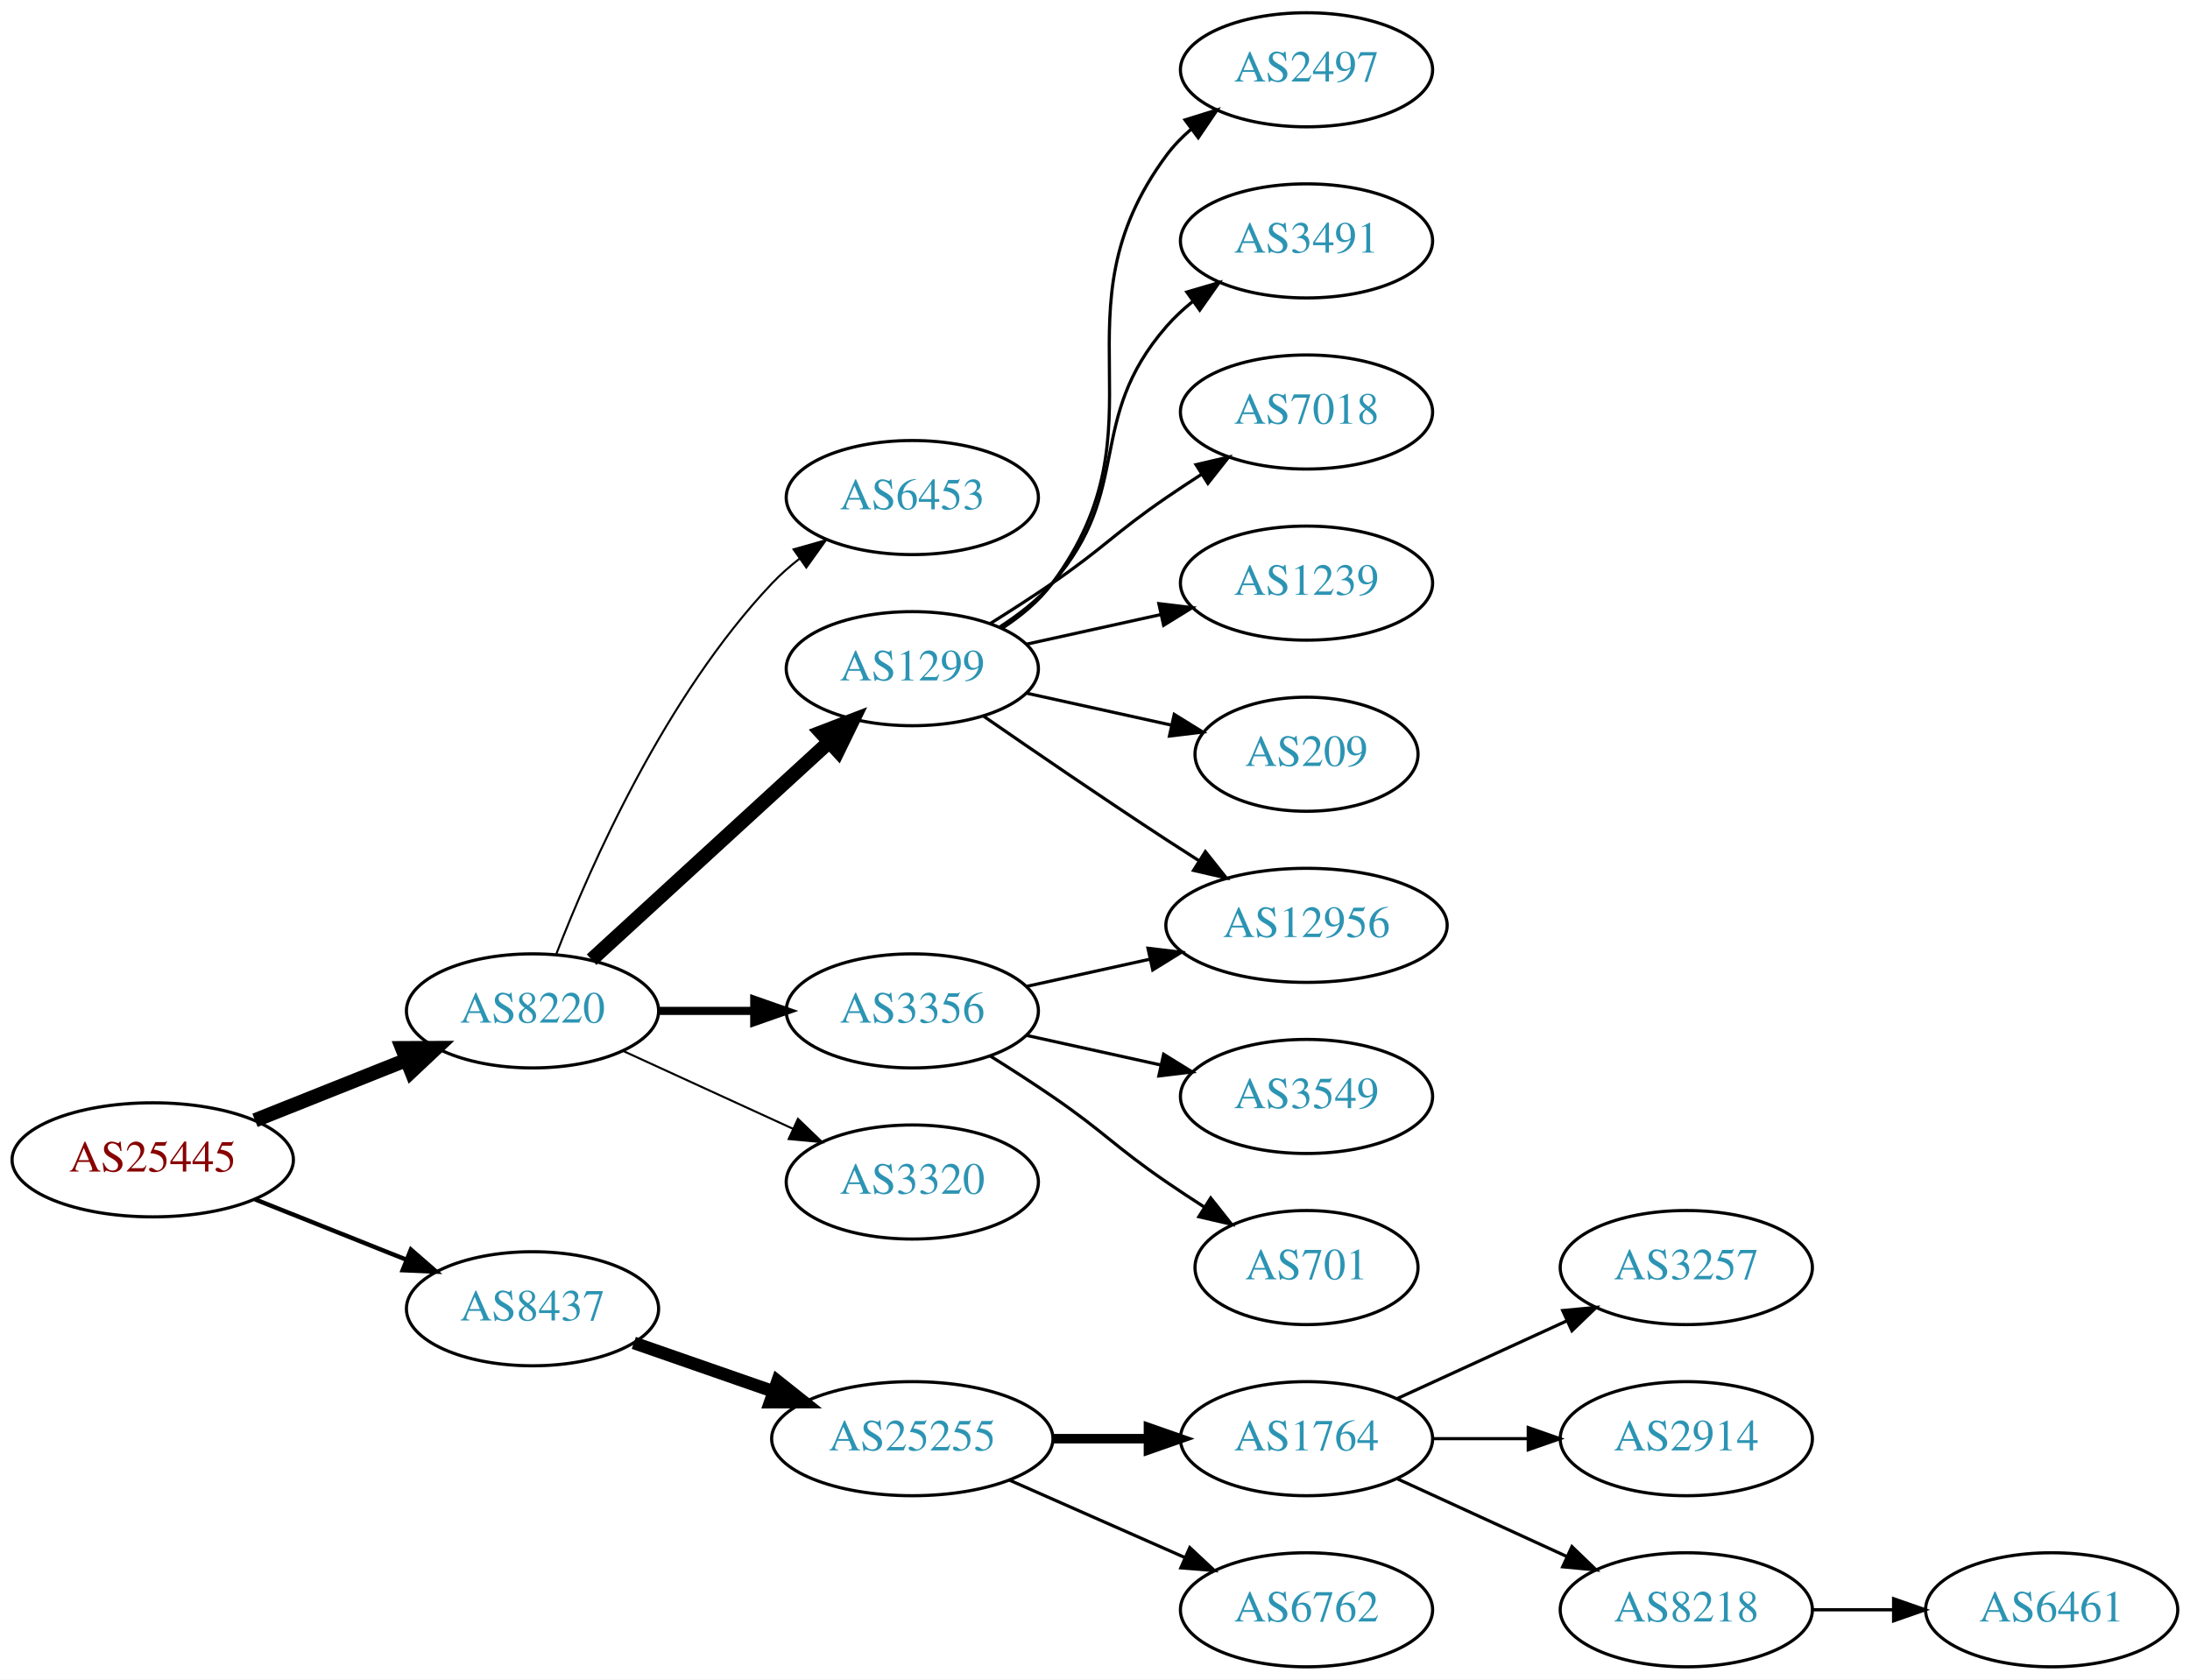
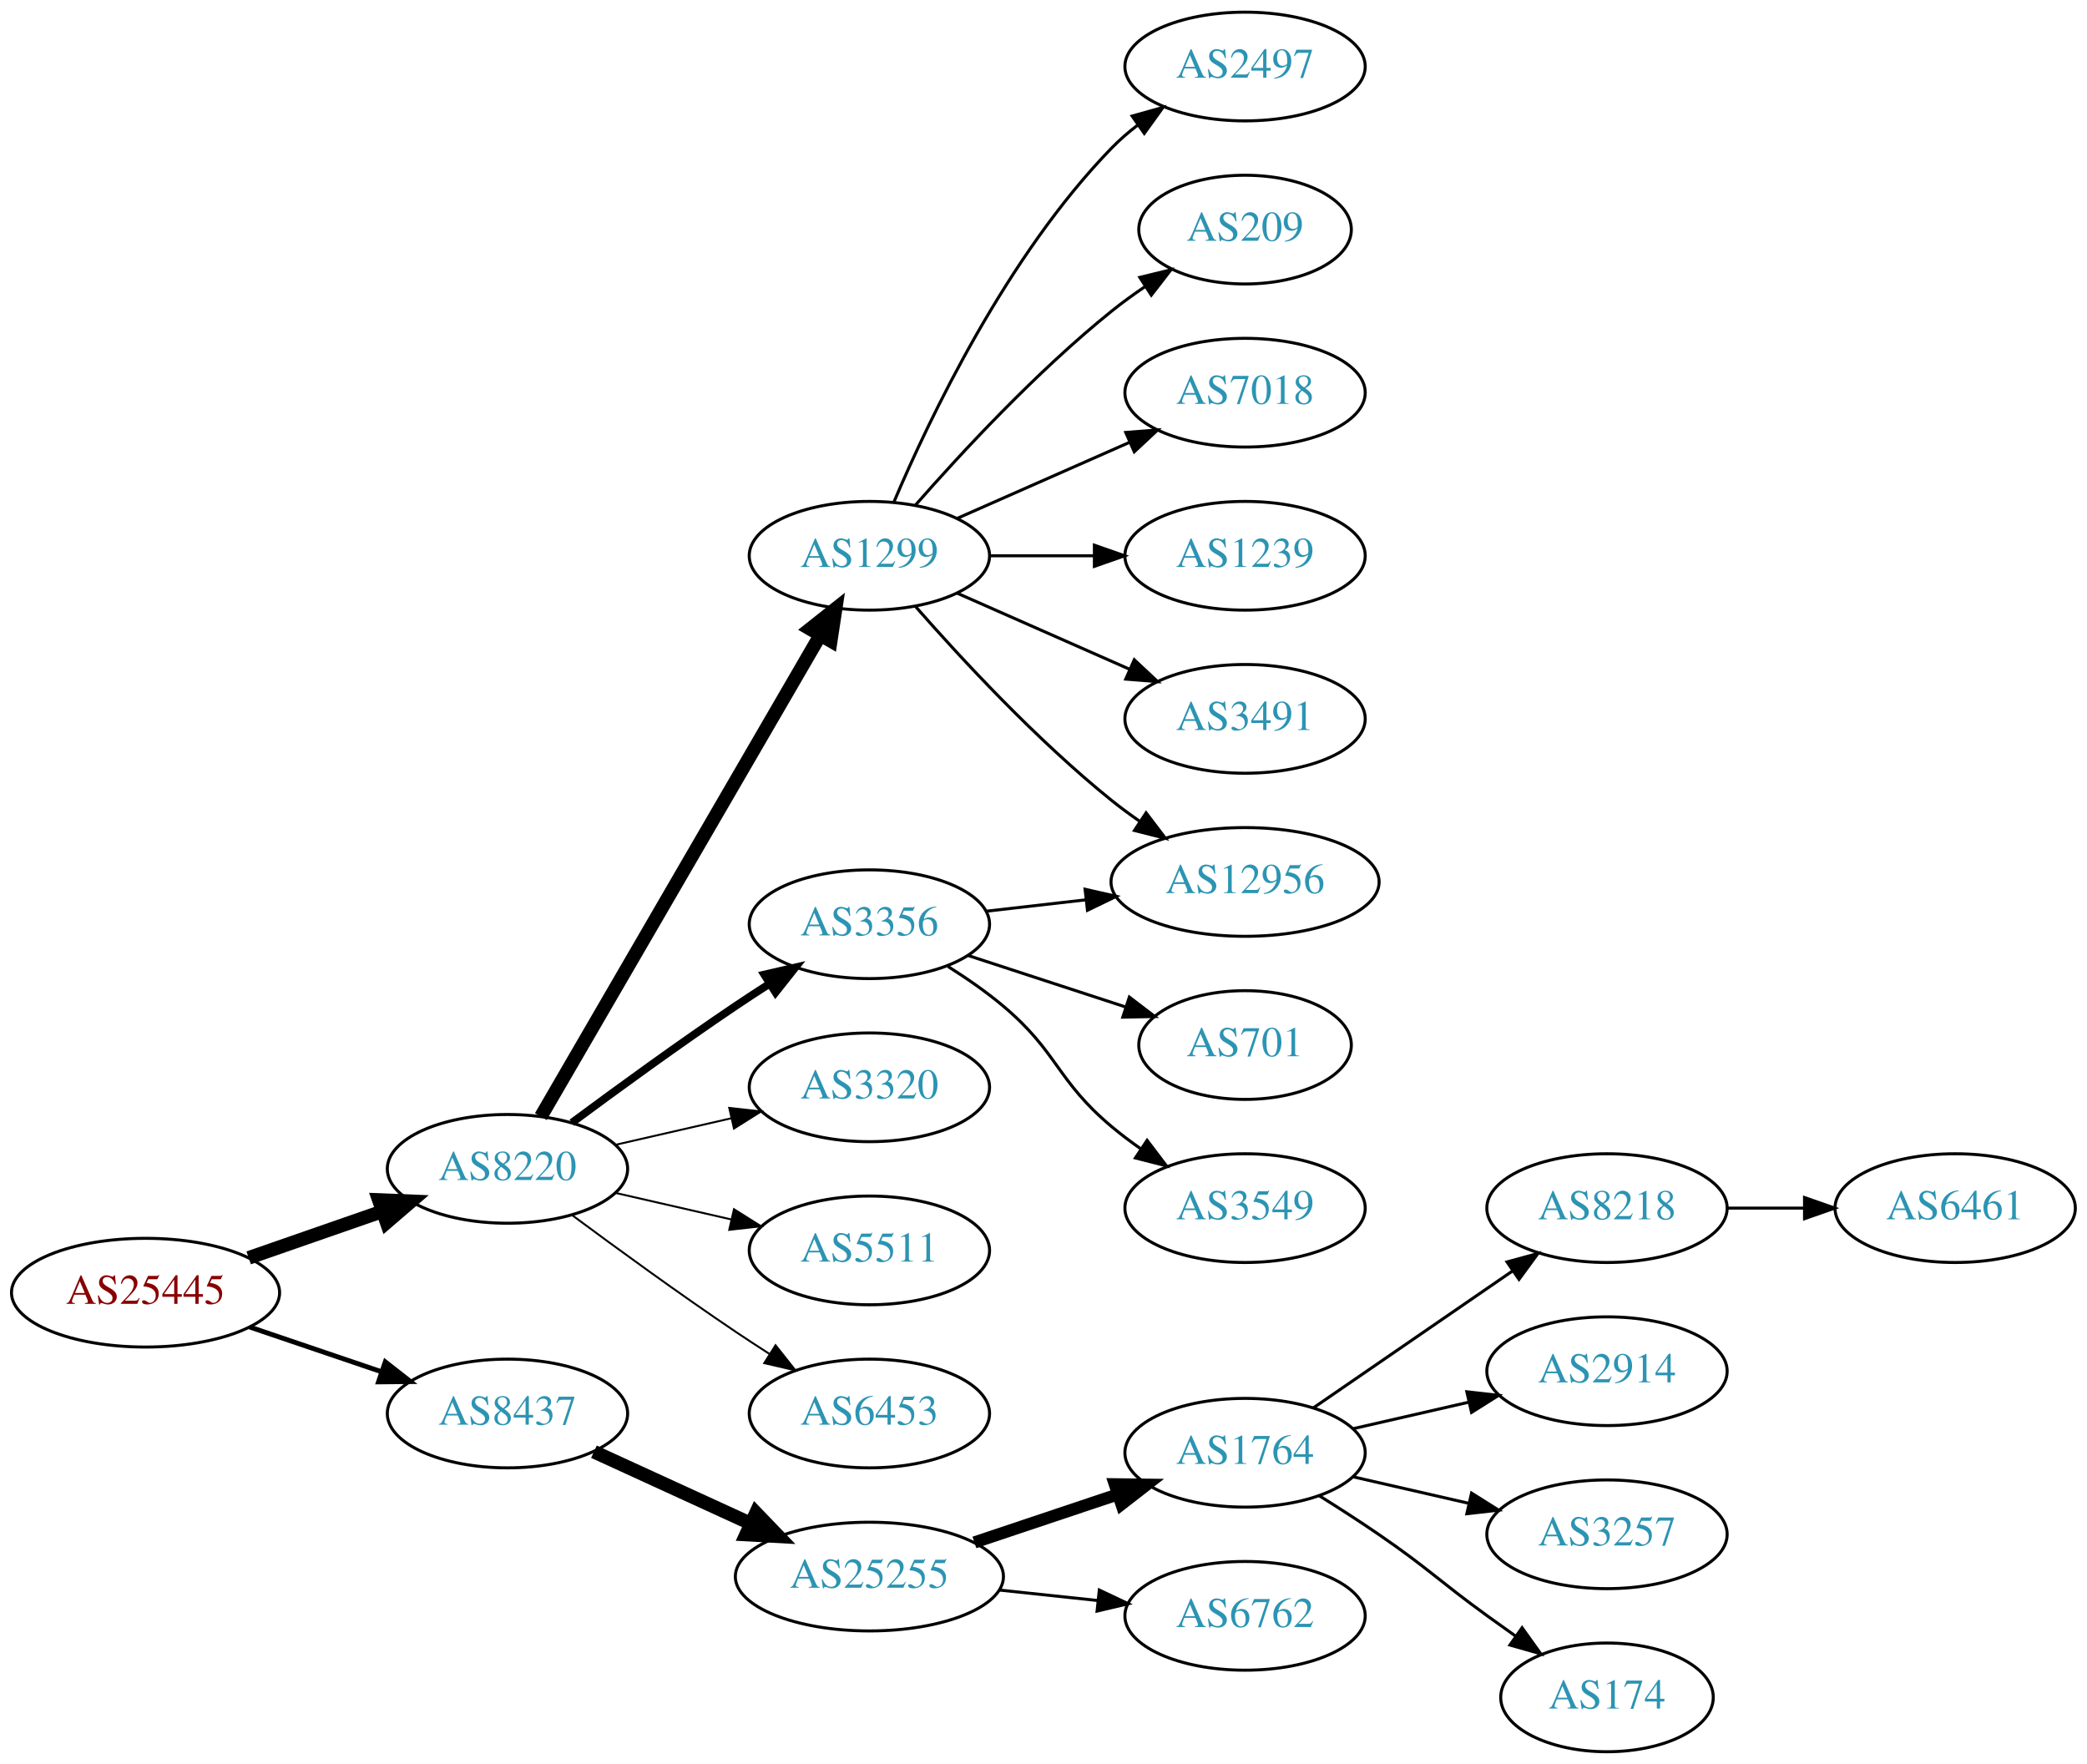
- <svg xmlns="http://www.w3.org/2000/svg" xmlns:xlink="http://www.w3.org/1999/xlink" width="691pt" height="530pt" viewBox="0.00 0.00 691.06 530.00">
-   <g id="graph0" class="graph" transform="scale(1 1) rotate(0) translate(4 526)">
-     <polygon fill="white" stroke="none" points="-4,4 -4,-526 687.055,-526 687.055,4 -4,4" />
+ <svg xmlns="http://www.w3.org/2000/svg" xmlns:xlink="http://www.w3.org/1999/xlink" width="691pt" height="584pt" viewBox="0.00 0.00 691.06 584.00">
+   <g id="graph0" class="graph" transform="scale(1 1) rotate(0) translate(4 580)">
+     <polygon fill="white" stroke="none" points="-4,4 -4,-580 687.055,-580 687.055,4 -4,4" />
    <g id="node1" class="node">
      <g id="a_node1">
        <a xlink:href="/asn/25445" xlink:title="AS25445 ~ Lamezanstrasse 4 - 8 [AT]">
-           <ellipse fill="#ffffff" stroke="black" cx="44.196" cy="-160" rx="44.393" ry="18" />
-           <text text-anchor="middle" x="44.196" y="-156.3" font-family="Times,serif" font-size="14.00" fill="#880000">AS25445</text>
+           <ellipse fill="#ffffff" stroke="black" cx="44.196" cy="-152" rx="44.393" ry="18" />
+           <text text-anchor="middle" x="44.196" y="-148.3" font-family="Times,serif" font-size="14.00" fill="#880000">AS25445</text>
        </a>
      </g>
    </g>
    <g id="node2" class="node">
      <g id="a_node2">
        <a xlink:href="/asn/8220" xlink:title="AS8220 ~ COLT [GB]">
-           <ellipse fill="#ffffff" stroke="black" cx="164.039" cy="-207" rx="39.794" ry="18" />
-           <text text-anchor="middle" x="164.039" y="-203.3" font-family="Times,serif" font-size="14.00" fill="#2c94b3">AS8220</text>
+           <ellipse fill="#ffffff" stroke="black" cx="164.039" cy="-193" rx="39.794" ry="18" />
+           <text text-anchor="middle" x="164.039" y="-189.3" font-family="Times,serif" font-size="14.00" fill="#2c94b3">AS8220</text>
        </a>
      </g>
    </g>
    <g id="edge1" class="edge">
-       <path fill="none" stroke="black" stroke-width="4.5" d="M76.466,-172.472C91.148,-178.327 108.791,-185.364 124.309,-191.553" />
-       <polygon fill="black" stroke="black" stroke-width="4.5" points="122.904,-195.232 133.651,-195.279 125.821,-187.917 122.904,-195.232" />
+       <path fill="none" stroke="black" stroke-width="4.5" d="M78.335,-163.53C92.053,-168.302 108.092,-173.883 122.502,-178.896" />
+       <polygon fill="black" stroke="black" stroke-width="4.5" points="121.43,-182.692 132.168,-182.26 124.018,-175.255 121.43,-182.692" />
    </g>
    <g id="node3" class="node">
      <g id="a_node3">
        <a xlink:href="/asn/8437" xlink:title="AS8437 ~ Hutchison Drei Austria GmbH [AT]">
-           <ellipse fill="#ffffff" stroke="black" cx="164.039" cy="-113" rx="39.794" ry="18" />
-           <text text-anchor="middle" x="164.039" y="-109.3" font-family="Times,serif" font-size="14.00" fill="#2c94b3">AS8437</text>
+           <ellipse fill="#ffffff" stroke="black" cx="164.039" cy="-112" rx="39.794" ry="18" />
+           <text text-anchor="middle" x="164.039" y="-108.3" font-family="Times,serif" font-size="14.00" fill="#2c94b3">AS8437</text>
        </a>
      </g>
    </g>
    <g id="edge2" class="edge">
-       <path fill="none" stroke="black" stroke-width="1.385" d="M76.466,-147.528C91.148,-141.673 108.791,-134.636 124.309,-128.447" />
-       <polygon fill="black" stroke="black" stroke-width="1.385" points="125.659,-131.677 133.651,-124.721 123.066,-125.175 125.659,-131.677" />
+       <path fill="none" stroke="black" stroke-width="1.607" d="M78.65,-140.645C92.251,-136.028 108.093,-130.651 122.354,-125.81" />
+       <polygon fill="black" stroke="black" stroke-width="1.607" points="123.583,-129.089 131.928,-122.56 121.333,-122.46 123.583,-129.089" />
    </g>
    <g id="node4" class="node">
      <g id="a_node4">
-         <a xlink:href="/asn/6453" xlink:title="AS6453 ~ TATA COMMUNICATIONS (AMERICA) INC [US]">
-           <ellipse fill="#ffffff" stroke="black" cx="283.881" cy="-369" rx="39.794" ry="18" />
-           <text text-anchor="middle" x="283.881" y="-365.3" font-family="Times,serif" font-size="14.00" fill="#2c94b3">AS6453</text>
+         <a xlink:href="/asn/1299" xlink:title="AS1299 ~ Telia Carrier [EU]">
+           <ellipse fill="#ffffff" stroke="black" cx="283.881" cy="-396" rx="39.794" ry="18" />
+           <text text-anchor="middle" x="283.881" y="-392.3" font-family="Times,serif" font-size="14.00" fill="#2c94b3">AS1299</text>
        </a>
      </g>
    </g>
    <g id="edge3" class="edge">
-       <path fill="none" stroke="black" stroke-width="0.643" d="M171.562,-224.994C182.312,-252.728 205.969,-306.429 239.685,-342 242.271,-344.728 245.188,-347.294 248.257,-349.677" />
-       <polygon fill="black" stroke="black" stroke-width="0.643" points="246.411,-352.658 256.605,-355.543 250.435,-346.93 246.411,-352.658" />
+       <path fill="none" stroke="black" stroke-width="4.5" d="M175.086,-210.308C195.732,-245.874 243.044,-327.375 267.546,-369.583" />
+       <polygon fill="black" stroke="black" stroke-width="4.5" points="264.266,-371.776 272.692,-378.448 271.077,-367.823 264.266,-371.776" />
    </g>
    <g id="node5" class="node">
      <g id="a_node5">
-         <a xlink:href="/asn/1299" xlink:title="AS1299 ~ Telia Carrier [EU]">
-           <ellipse fill="#ffffff" stroke="black" cx="283.881" cy="-315" rx="39.794" ry="18" />
-           <text text-anchor="middle" x="283.881" y="-311.3" font-family="Times,serif" font-size="14.00" fill="#2c94b3">AS1299</text>
+         <a xlink:href="/asn/3356" xlink:title="AS3356 ~ Level 3 Parent, LLC [US]">
+           <ellipse fill="#ffffff" stroke="black" cx="283.881" cy="-274" rx="39.794" ry="18" />
+           <text text-anchor="middle" x="283.881" y="-270.3" font-family="Times,serif" font-size="14.00" fill="#2c94b3">AS3356</text>
        </a>
      </g>
    </g>
    <g id="edge4" class="edge">
-       <path fill="none" stroke="black" stroke-width="4.5" d="M182.681,-223.169C202.554,-241.382 235.016,-271.133 257.585,-291.817" />
-       <polygon fill="black" stroke="black" stroke-width="4.5" points="255.086,-294.867 265.118,-298.721 260.406,-289.061 255.086,-294.867" />
+       <path fill="none" stroke="black" stroke-width="2.571" d="M185.369,-208.277C200.231,-219.304 220.976,-234.407 239.685,-247 243.234,-249.389 246.984,-251.839 250.733,-254.242" />
+       <polygon fill="black" stroke="black" stroke-width="2.571" points="249.059,-257.325 259.381,-259.712 252.801,-251.409 249.059,-257.325" />
    </g>
    <g id="node6" class="node">
      <g id="a_node6">
-         <a xlink:href="/asn/3356" xlink:title="AS3356 ~ Level 3 Parent, LLC [US]">
-           <ellipse fill="#ffffff" stroke="black" cx="283.881" cy="-207" rx="39.794" ry="18" />
-           <text text-anchor="middle" x="283.881" y="-203.3" font-family="Times,serif" font-size="14.00" fill="#2c94b3">AS3356</text>
+         <a xlink:href="/asn/3320" xlink:title="AS3320 ~ DTAG [DE]">
+           <ellipse fill="#ffffff" stroke="black" cx="283.881" cy="-220" rx="39.794" ry="18" />
+           <text text-anchor="middle" x="283.881" y="-216.3" font-family="Times,serif" font-size="14.00" fill="#2c94b3">AS3320</text>
        </a>
      </g>
    </g>
    <g id="edge5" class="edge">
-       <path fill="none" stroke="black" stroke-width="2.571" d="M203.951,-207C213.505,-207 223.854,-207 233.817,-207" />
-       <polygon fill="black" stroke="black" stroke-width="2.571" points="234.009,-210.5 244.009,-207 234.009,-203.5 234.009,-210.5" />
+       <path fill="none" stroke="black" stroke-width="0.643" d="M199.758,-200.955C211.758,-203.704 225.379,-206.825 238.071,-209.733" />
+       <polygon fill="black" stroke="black" stroke-width="0.643" points="237.474,-213.187 248.003,-212.009 239.037,-206.364 237.474,-213.187" />
    </g>
    <g id="node7" class="node">
      <g id="a_node7">
-         <a xlink:href="/asn/3320" xlink:title="AS3320 ~ DTAG [DE]">
-           <ellipse fill="#ffffff" stroke="black" cx="283.881" cy="-153" rx="39.794" ry="18" />
-           <text text-anchor="middle" x="283.881" y="-149.3" font-family="Times,serif" font-size="14.00" fill="#2c94b3">AS3320</text>
+         <a xlink:href="/asn/5511" xlink:title="AS5511 ~ Orange S.A. [FR]">
+           <ellipse fill="#ffffff" stroke="black" cx="283.881" cy="-166" rx="39.794" ry="18" />
+           <text text-anchor="middle" x="283.881" y="-162.3" font-family="Times,serif" font-size="14.00" fill="#2c94b3">AS5511</text>
        </a>
      </g>
    </g>
    <g id="edge6" class="edge">
-       <path fill="none" stroke="black" stroke-width="0.643" d="M192.667,-194.339C208.624,-187.027 228.895,-177.739 246.178,-169.819" />
-       <polygon fill="black" stroke="black" stroke-width="0.643" points="247.793,-172.929 255.425,-165.581 244.876,-166.565 247.793,-172.929" />
-     </g>
-     <g id="node16" class="node">
-       <g id="a_node16">
-         <a xlink:href="/asn/25255" xlink:title="AS25255 ~ ==&gt; TELE2 AUSTRIA &lt;== [AT]">
-           <ellipse fill="#ffffff" stroke="black" cx="283.881" cy="-72" rx="44.393" ry="18" />
-           <text text-anchor="middle" x="283.881" y="-68.3" font-family="Times,serif" font-size="14.00" fill="#2c94b3">AS25255</text>
-         </a>
-       </g>
-     </g>
-     <g id="edge16" class="edge">
-       <path fill="none" stroke="black" stroke-width="4" d="M196,-102.228C209.409,-97.563 225.332,-92.023 239.861,-86.968" />
-       <polygon fill="black" stroke="black" stroke-width="4" points="241.354,-90.154 249.649,-83.562 239.054,-83.543 241.354,-90.154" />
+       <path fill="none" stroke="black" stroke-width="0.643" d="M199.758,-185.045C211.758,-182.296 225.379,-179.175 238.071,-176.267" />
+       <polygon fill="black" stroke="black" stroke-width="0.643" points="239.037,-179.636 248.003,-173.991 237.474,-172.813 239.037,-179.636" />
    </g>
    <g id="node8" class="node">
      <g id="a_node8">
-         <a xlink:href="/asn/12956" xlink:title="AS12956 ~ TELXIUS [ES]">
-           <ellipse fill="#ffffff" stroke="black" cx="408.273" cy="-234" rx="44.393" ry="18" />
-           <text text-anchor="middle" x="408.273" y="-230.3" font-family="Times,serif" font-size="14.00" fill="#2c94b3">AS12956</text>
+         <a xlink:href="/asn/6453" xlink:title="AS6453 ~ TATA COMMUNICATIONS (AMERICA) INC [US]">
+           <ellipse fill="#ffffff" stroke="black" cx="283.881" cy="-112" rx="39.794" ry="18" />
+           <text text-anchor="middle" x="283.881" y="-108.3" font-family="Times,serif" font-size="14.00" fill="#2c94b3">AS6453</text>
        </a>
      </g>
    </g>
    <g id="edge7" class="edge">
-       <path fill="none" stroke="black" d="M306.238,-300.099C322.089,-289.123 344.292,-273.921 364.077,-261 367.398,-258.831 370.88,-256.594 374.367,-254.379" />
-       <polygon fill="black" stroke="black" points="376.356,-257.262 382.949,-248.968 372.623,-251.34 376.356,-257.262" />
+       <path fill="none" stroke="black" stroke-width="0.643" d="M185.369,-177.723C200.231,-166.696 220.976,-151.593 239.685,-139 243.234,-136.611 246.984,-134.161 250.733,-131.758" />
+       <polygon fill="black" stroke="black" stroke-width="0.643" points="252.801,-134.591 259.381,-126.288 249.059,-128.675 252.801,-134.591" />
+     </g>
+     <g id="node17" class="node">
+       <g id="a_node17">
+         <a xlink:href="/asn/25255" xlink:title="AS25255 ~ ==&gt; TELE2 AUSTRIA &lt;== [AT]">
+           <ellipse fill="#ffffff" stroke="black" cx="283.881" cy="-58" rx="44.393" ry="18" />
+           <text text-anchor="middle" x="283.881" y="-54.3" font-family="Times,serif" font-size="14.00" fill="#2c94b3">AS25255</text>
+         </a>
+       </g>
+     </g>
+     <g id="edge17" class="edge">
+       <path fill="none" stroke="black" stroke-width="4.5" d="M192.667,-99.339C208.165,-92.238 227.732,-83.272 244.678,-75.506" />
+       <polygon fill="black" stroke="black" stroke-width="4.5" points="246.33,-79.08 253.781,-71.335 243.05,-71.921 246.33,-79.08" />
    </g>
    <g id="node9" class="node">
      <g id="a_node9">
        <a xlink:href="/asn/2497" xlink:title="AS2497 ~ Internet Initiative Japan Inc. [JP]">
-           <ellipse fill="#ffffff" stroke="black" cx="408.273" cy="-504" rx="39.794" ry="18" />
-           <text text-anchor="middle" x="408.273" y="-500.3" font-family="Times,serif" font-size="14.00" fill="#2c94b3">AS2497</text>
+           <ellipse fill="#ffffff" stroke="black" cx="408.273" cy="-558" rx="39.794" ry="18" />
+           <text text-anchor="middle" x="408.273" y="-554.3" font-family="Times,serif" font-size="14.00" fill="#2c94b3">AS2497</text>
        </a>
      </g>
    </g>
    <g id="edge8" class="edge">
-       <path fill="none" stroke="black" d="M312.097,-327.669C318.078,-331.539 323.873,-336.31 328.077,-342 364.981,-391.941 327.174,-427.059 364.077,-477 366.311,-480.023 368.994,-482.786 371.914,-485.293" />
-       <polygon fill="black" stroke="black" points="369.94,-488.186 380.058,-491.331 374.109,-482.563 369.94,-488.186" />
+       <path fill="none" stroke="black" d="M292.072,-413.975C303.839,-441.682 329.413,-495.348 364.077,-531 366.697,-533.695 369.638,-536.239 372.721,-538.608" />
+       <polygon fill="black" stroke="black" points="370.887,-541.597 381.089,-544.455 374.896,-535.859 370.887,-541.597" />
    </g>
    <g id="node10" class="node">
      <g id="a_node10">
-         <a xlink:href="/asn/3491" xlink:title="AS3491 ~ PCCW Global, Inc. [US]">
-           <ellipse fill="#ffffff" stroke="black" cx="408.273" cy="-450" rx="39.794" ry="18" />
-           <text text-anchor="middle" x="408.273" y="-446.3" font-family="Times,serif" font-size="14.00" fill="#2c94b3">AS3491</text>
+         <a xlink:href="/asn/209" xlink:title="AS209 ~ CenturyLink Communications, LLC [US]">
+           <ellipse fill="#ffffff" stroke="black" cx="408.273" cy="-504" rx="35.194" ry="18" />
+           <text text-anchor="middle" x="408.273" y="-500.3" font-family="Times,serif" font-size="14.00" fill="#2c94b3">AS209</text>
        </a>
      </g>
    </g>
    <g id="edge9" class="edge">
-       <path fill="none" stroke="black" d="M311.48,-328.164C317.48,-332.019 323.438,-336.659 328.077,-342 353.911,-371.742 338.243,-393.258 364.077,-423 366.542,-425.838 369.379,-428.477 372.397,-430.906" />
-       <polygon fill="black" stroke="black" points="370.507,-433.858 380.675,-436.836 374.583,-428.167 370.507,-433.858" />
+       <path fill="none" stroke="black" d="M299.033,-412.663C314.135,-429.894 339.256,-457.024 364.077,-477 367.582,-479.821 371.4,-482.587 375.268,-485.208" />
+       <polygon fill="black" stroke="black" points="373.419,-488.18 383.714,-490.682 377.226,-482.306 373.419,-488.18" />
    </g>
    <g id="node11" class="node">
      <g id="a_node11">
-         <a xlink:href="/asn/7018" xlink:title="AS7018 ~ AT&amp;T Services, Inc. [US]">
-           <ellipse fill="#ffffff" stroke="black" cx="408.273" cy="-396" rx="39.794" ry="18" />
-           <text text-anchor="middle" x="408.273" y="-392.3" font-family="Times,serif" font-size="14.00" fill="#2c94b3">AS7018</text>
+         <a xlink:href="/asn/12956" xlink:title="AS12956 ~ TELXIUS [ES]">
+           <ellipse fill="#ffffff" stroke="black" cx="408.273" cy="-288" rx="44.393" ry="18" />
+           <text text-anchor="middle" x="408.273" y="-284.3" font-family="Times,serif" font-size="14.00" fill="#2c94b3">AS12956</text>
        </a>
      </g>
    </g>
    <g id="edge10" class="edge">
-       <path fill="none" stroke="black" d="M308.43,-329.216C314.872,-333.24 321.805,-337.699 328.077,-342 344.572,-353.311 347.583,-357.689 364.077,-369 367.606,-371.419 371.343,-373.889 375.084,-376.302" />
-       <polygon fill="black" stroke="black" points="373.406,-379.382 383.725,-381.784 377.156,-373.472 373.406,-379.382" />
+       <path fill="none" stroke="black" d="M299.033,-379.337C314.135,-362.106 339.256,-334.976 364.077,-315 367.005,-312.643 370.152,-310.325 373.363,-308.098" />
+       <polygon fill="black" stroke="black" points="375.499,-310.882 381.911,-302.448 371.639,-305.042 375.499,-310.882" />
    </g>
    <g id="node12" class="node">
      <g id="a_node12">
-         <a xlink:href="/asn/1239" xlink:title="AS1239 ~ Sprint [US]">
-           <ellipse fill="#ffffff" stroke="black" cx="408.273" cy="-342" rx="39.794" ry="18" />
-           <text text-anchor="middle" x="408.273" y="-338.3" font-family="Times,serif" font-size="14.00" fill="#2c94b3">AS1239</text>
+         <a xlink:href="/asn/7018" xlink:title="AS7018 ~ AT&amp;T Services, Inc. [US]">
+           <ellipse fill="#ffffff" stroke="black" cx="408.273" cy="-450" rx="39.794" ry="18" />
+           <text text-anchor="middle" x="408.273" y="-446.3" font-family="Times,serif" font-size="14.00" fill="#2c94b3">AS7018</text>
        </a>
      </g>
    </g>
    <g id="edge11" class="edge">
-       <path fill="none" stroke="black" d="M319.954,-322.737C333.141,-325.646 348.321,-328.995 362.287,-332.076" />
-       <polygon fill="black" stroke="black" points="361.676,-335.525 372.196,-334.262 363.184,-328.69 361.676,-335.525" />
+       <path fill="none" stroke="black" d="M312.96,-408.389C329.908,-415.866 351.706,-425.483 370.075,-433.588" />
+       <polygon fill="black" stroke="black" points="368.763,-436.834 379.325,-437.669 371.589,-430.43 368.763,-436.834" />
    </g>
    <g id="node13" class="node">
      <g id="a_node13">
-         <a xlink:href="/asn/209" xlink:title="AS209 ~ CenturyLink Communications, LLC [US]">
-           <ellipse fill="#ffffff" stroke="black" cx="408.273" cy="-288" rx="35.194" ry="18" />
-           <text text-anchor="middle" x="408.273" y="-284.3" font-family="Times,serif" font-size="14.00" fill="#2c94b3">AS209</text>
+         <a xlink:href="/asn/1239" xlink:title="AS1239 ~ Sprint [US]">
+           <ellipse fill="#ffffff" stroke="black" cx="408.273" cy="-396" rx="39.794" ry="18" />
+           <text text-anchor="middle" x="408.273" y="-392.3" font-family="Times,serif" font-size="14.00" fill="#2c94b3">AS1239</text>
        </a>
      </g>
    </g>
    <g id="edge12" class="edge">
-       <path fill="none" stroke="black" d="M319.954,-307.263C334.187,-304.123 350.742,-300.471 365.586,-297.196" />
-       <polygon fill="black" stroke="black" points="366.529,-300.572 375.54,-295 365.021,-293.737 366.529,-300.572" />
-     </g>
-     <g id="edge14" class="edge">
-       <path fill="none" stroke="black" d="M319.954,-214.737C331.993,-217.393 345.693,-220.415 358.614,-223.266" />
-       <polygon fill="black" stroke="black" points="358.244,-226.768 368.763,-225.505 359.752,-219.932 358.244,-226.768" />
+       <path fill="none" stroke="black" d="M323.607,-396C334.545,-396 346.596,-396 358.062,-396" />
+       <polygon fill="black" stroke="black" points="358.38,-399.5 368.38,-396 358.38,-392.5 358.38,-399.5" />
    </g>
    <g id="node14" class="node">
      <g id="a_node14">
+         <a xlink:href="/asn/3491" xlink:title="AS3491 ~ PCCW Global, Inc. [US]">
+           <ellipse fill="#ffffff" stroke="black" cx="408.273" cy="-342" rx="39.794" ry="18" />
+           <text text-anchor="middle" x="408.273" y="-338.3" font-family="Times,serif" font-size="14.00" fill="#2c94b3">AS3491</text>
+         </a>
+       </g>
+     </g>
+     <g id="edge13" class="edge">
+       <path fill="none" stroke="black" d="M312.96,-383.611C329.908,-376.134 351.706,-366.517 370.075,-358.412" />
+       <polygon fill="black" stroke="black" points="371.589,-361.57 379.325,-354.331 368.763,-355.166 371.589,-361.57" />
+     </g>
+     <g id="edge16" class="edge">
+       <path fill="none" stroke="black" d="M322.602,-278.315C333.034,-279.508 344.539,-280.824 355.617,-282.091" />
+       <polygon fill="black" stroke="black" points="355.294,-285.577 365.627,-283.236 356.09,-278.622 355.294,-285.577" />
+     </g>
+     <g id="node15" class="node">
+       <g id="a_node15">
+         <a xlink:href="/asn/701" xlink:title="AS701 ~ UUNET [US]">
+           <ellipse fill="#ffffff" stroke="black" cx="408.273" cy="-234" rx="35.194" ry="18" />
+           <text text-anchor="middle" x="408.273" y="-230.3" font-family="Times,serif" font-size="14.00" fill="#2c94b3">AS701</text>
+         </a>
+       </g>
+     </g>
+     <g id="edge14" class="edge">
+       <path fill="none" stroke="black" d="M316.4,-263.699C332.386,-258.474 351.937,-252.085 368.804,-246.573" />
+       <polygon fill="black" stroke="black" points="369.959,-249.877 378.377,-243.444 367.785,-243.224 369.959,-249.877" />
+     </g>
+     <g id="node16" class="node">
+       <g id="a_node16">
        <a xlink:href="/asn/3549" xlink:title="AS3549 ~ Level 3 Parent, LLC [US]">
          <ellipse fill="#ffffff" stroke="black" cx="408.273" cy="-180" rx="39.794" ry="18" />
          <text text-anchor="middle" x="408.273" y="-176.3" font-family="Times,serif" font-size="14.00" fill="#2c94b3">AS3549</text>
        </a>
      </g>
    </g>
-     <g id="edge13" class="edge">
-       <path fill="none" stroke="black" d="M319.954,-199.263C333.141,-196.354 348.321,-193.005 362.287,-189.924" />
-       <polygon fill="black" stroke="black" points="363.184,-193.31 372.196,-187.738 361.676,-186.475 363.184,-193.31" />
-     </g>
-     <g id="node15" class="node">
-       <g id="a_node15">
-         <a xlink:href="/asn/701" xlink:title="AS701 ~ UUNET [US]">
-           <ellipse fill="#ffffff" stroke="black" cx="408.273" cy="-126" rx="35.194" ry="18" />
-           <text text-anchor="middle" x="408.273" y="-122.3" font-family="Times,serif" font-size="14.00" fill="#2c94b3">AS701</text>
-         </a>
-       </g>
-     </g>
    <g id="edge15" class="edge">
-       <path fill="none" stroke="black" d="M308.43,-192.784C314.872,-188.76 321.805,-184.301 328.077,-180 344.572,-168.689 347.583,-164.311 364.077,-153 367.872,-150.398 371.909,-147.738 375.933,-145.151" />
-       <polygon fill="black" stroke="black" points="378.039,-147.96 384.62,-139.657 374.298,-142.044 378.039,-147.96" />
-     </g>
-     <g id="node17" class="node">
-       <g id="a_node17">
-         <a xlink:href="/asn/1764" xlink:title="AS1764 ~ NEXTLAYER-AS [AT]">
-           <ellipse fill="#ffffff" stroke="black" cx="408.273" cy="-72" rx="39.794" ry="18" />
-           <text text-anchor="middle" x="408.273" y="-68.3" font-family="Times,serif" font-size="14.00" fill="#2c94b3">AS1764</text>
-         </a>
-       </g>
-     </g>
-     <g id="edge17" class="edge">
-       <path fill="none" stroke="black" stroke-width="3" d="M328.377,-72C338.066,-72 348.403,-72 358.295,-72" />
-       <polygon fill="black" stroke="black" stroke-width="3" points="358.398,-75.5 368.398,-72 358.398,-68.5 358.398,-75.5" />
+       <path fill="none" stroke="black" d="M309.923,-259.998C316.095,-256.108 322.523,-251.662 328.077,-247 346.396,-231.623 345.758,-222.377 364.077,-207 367.115,-204.45 370.414,-201.965 373.789,-199.601" />
+       <polygon fill="black" stroke="black" points="375.832,-202.446 382.232,-194.002 371.963,-196.612 375.832,-202.446" />
    </g>
    <g id="node18" class="node">
      <g id="a_node18">
-         <a xlink:href="/asn/6762" xlink:title="AS6762 ~ TELECOM ITALIA SPARKLE S.p.A. [IT]">
-           <ellipse fill="#ffffff" stroke="black" cx="408.273" cy="-18" rx="39.794" ry="18" />
-           <text text-anchor="middle" x="408.273" y="-14.3" font-family="Times,serif" font-size="14.00" fill="#2c94b3">AS6762</text>
+         <a xlink:href="/asn/1764" xlink:title="AS1764 ~ NEXTLAYER-AS [AT]">
+           <ellipse fill="#ffffff" stroke="black" cx="408.273" cy="-99" rx="39.794" ry="18" />
+           <text text-anchor="middle" x="408.273" y="-95.3" font-family="Times,serif" font-size="14.00" fill="#2c94b3">AS1764</text>
        </a>
      </g>
    </g>
    <g id="edge18" class="edge">
-       <path fill="none" stroke="black" d="M314.509,-58.928C331.103,-51.606 351.963,-42.403 369.696,-34.579" />
-       <polygon fill="black" stroke="black" points="371.443,-37.634 379.18,-30.395 368.618,-31.23 371.443,-37.634" />
+       <path fill="none" stroke="black" stroke-width="4" d="M318.649,-69.312C333.276,-74.212 350.539,-79.995 365.924,-85.148" />
+       <polygon fill="black" stroke="black" stroke-width="4" points="365.123,-88.571 375.717,-88.429 367.347,-81.934 365.123,-88.571" />
    </g>
    <g id="node19" class="node">
      <g id="a_node19">
-         <a xlink:href="/asn/3257" xlink:title="AS3257 ~ GTT [DE]">
-           <ellipse fill="#ffffff" stroke="black" cx="528.116" cy="-126" rx="39.794" ry="18" />
-           <text text-anchor="middle" x="528.116" y="-122.3" font-family="Times,serif" font-size="14.00" fill="#2c94b3">AS3257</text>
+         <a xlink:href="/asn/6762" xlink:title="AS6762 ~ TELECOM ITALIA SPARKLE S.p.A. [IT]">
+           <ellipse fill="#ffffff" stroke="black" cx="408.273" cy="-45" rx="39.794" ry="18" />
+           <text text-anchor="middle" x="408.273" y="-41.3" font-family="Times,serif" font-size="14.00" fill="#2c94b3">AS6762</text>
        </a>
      </g>
    </g>
    <g id="edge19" class="edge">
-       <path fill="none" stroke="black" d="M436.902,-84.661C452.859,-91.973 473.13,-101.261 490.412,-109.181" />
-       <polygon fill="black" stroke="black" points="489.111,-112.435 499.66,-113.419 492.027,-106.071 489.111,-112.435" />
+       <path fill="none" stroke="black" d="M327.002,-53.526C337.482,-52.413 348.791,-51.212 359.521,-50.072" />
+       <polygon fill="black" stroke="black" points="360.01,-53.54 369.584,-49.003 359.271,-46.579 360.01,-53.54" />
    </g>
    <g id="node20" class="node">
      <g id="a_node20">
-         <a xlink:href="/asn/2914" xlink:title="AS2914 ~ NTT America, Inc. [US]">
-           <ellipse fill="#ffffff" stroke="black" cx="528.116" cy="-72" rx="39.794" ry="18" />
-           <text text-anchor="middle" x="528.116" y="-68.3" font-family="Times,serif" font-size="14.00" fill="#2c94b3">AS2914</text>
+         <a xlink:href="/asn/8218" xlink:title="AS8218 ~ legacy Neotelecoms [FR]">
+           <ellipse fill="#ffffff" stroke="black" cx="528.116" cy="-180" rx="39.794" ry="18" />
+           <text text-anchor="middle" x="528.116" y="-176.3" font-family="Times,serif" font-size="14.00" fill="#2c94b3">AS8218</text>
        </a>
      </g>
    </g>
    <g id="edge20" class="edge">
-       <path fill="none" stroke="black" d="M448.186,-72C457.739,-72 468.089,-72 478.052,-72" />
-       <polygon fill="black" stroke="black" points="478.244,-75.5 488.244,-72 478.244,-68.5 478.244,-75.5" />
+       <path fill="none" stroke="black" d="M430.887,-113.857C449.376,-126.565 476.19,-144.995 496.819,-159.175" />
+       <polygon fill="black" stroke="black" points="495.016,-162.183 505.24,-164.963 498.981,-156.414 495.016,-162.183" />
    </g>
    <g id="node21" class="node">
      <g id="a_node21">
-         <a xlink:href="/asn/8218" xlink:title="AS8218 ~ legacy Neotelecoms [FR]">
-           <ellipse fill="#ffffff" stroke="black" cx="528.116" cy="-18" rx="39.794" ry="18" />
-           <text text-anchor="middle" x="528.116" y="-14.3" font-family="Times,serif" font-size="14.00" fill="#2c94b3">AS8218</text>
+         <a xlink:href="/asn/2914" xlink:title="AS2914 ~ NTT America, Inc. [US]">
+           <ellipse fill="#ffffff" stroke="black" cx="528.116" cy="-126" rx="39.794" ry="18" />
+           <text text-anchor="middle" x="528.116" y="-122.3" font-family="Times,serif" font-size="14.00" fill="#2c94b3">AS2914</text>
        </a>
      </g>
    </g>
    <g id="edge21" class="edge">
-       <path fill="none" stroke="black" d="M436.902,-59.339C452.859,-52.027 473.13,-42.739 490.412,-34.819" />
-       <polygon fill="black" stroke="black" points="492.027,-37.929 499.66,-30.581 489.111,-31.565 492.027,-37.929" />
+       <path fill="none" stroke="black" d="M443.993,-106.955C455.993,-109.704 469.613,-112.825 482.306,-115.733" />
+       <polygon fill="black" stroke="black" points="481.708,-119.187 492.238,-118.009 483.272,-112.364 481.708,-119.187" />
    </g>
    <g id="node22" class="node">
      <g id="a_node22">
+         <a xlink:href="/asn/3257" xlink:title="AS3257 ~ GTT [DE]">
+           <ellipse fill="#ffffff" stroke="black" cx="528.116" cy="-72" rx="39.794" ry="18" />
+           <text text-anchor="middle" x="528.116" y="-68.3" font-family="Times,serif" font-size="14.00" fill="#2c94b3">AS3257</text>
+         </a>
+       </g>
+     </g>
+     <g id="edge22" class="edge">
+       <path fill="none" stroke="black" d="M443.993,-91.045C455.993,-88.296 469.613,-85.175 482.306,-82.267" />
+       <polygon fill="black" stroke="black" points="483.272,-85.636 492.238,-79.991 481.708,-78.813 483.272,-85.636" />
+     </g>
+     <g id="node23" class="node">
+       <g id="a_node23">
+         <a xlink:href="/asn/174" xlink:title="AS174 ~ Cogent Communications [US]">
+           <ellipse fill="#ffffff" stroke="black" cx="528.116" cy="-18" rx="35.194" ry="18" />
+           <text text-anchor="middle" x="528.116" y="-14.3" font-family="Times,serif" font-size="14.00" fill="#2c94b3">AS174</text>
+         </a>
+       </g>
+     </g>
+     <g id="edge23" class="edge">
+       <path fill="none" stroke="black" d="M432.822,-84.784C439.264,-80.76 446.197,-76.301 452.469,-72 468.964,-60.69 472.27,-56.729 488.469,-45 491.498,-42.807 494.677,-40.537 497.856,-38.287" />
+       <polygon fill="black" stroke="black" points="499.998,-41.059 506.166,-32.445 495.972,-35.333 499.998,-41.059" />
+     </g>
+     <g id="node24" class="node">
+       <g id="a_node24">
        <a xlink:href="/asn/6461" xlink:title="AS6461 ~ Zayo Bandwidth [US]">
-           <ellipse fill="#ffffff" stroke="black" cx="643.409" cy="-18" rx="39.794" ry="18" />
-           <text text-anchor="middle" x="643.409" y="-14.3" font-family="Times,serif" font-size="14.00" fill="#2c94b3">AS6461</text>
-         </a>
-       </g>
-     </g>
-     <g id="edge22" class="edge">
-       <path fill="none" stroke="black" d="M567.788,-18C575.991,-18 584.755,-18 593.287,-18" />
-       <polygon fill="black" stroke="black" points="593.526,-21.5 603.526,-18 593.526,-14.5 593.526,-21.5" />
+           <ellipse fill="#ffffff" stroke="black" cx="643.409" cy="-180" rx="39.794" ry="18" />
+           <text text-anchor="middle" x="643.409" y="-176.3" font-family="Times,serif" font-size="14.00" fill="#2c94b3">AS6461</text>
+         </a>
+       </g>
+     </g>
+     <g id="edge24" class="edge">
+       <path fill="none" stroke="black" d="M567.788,-180C575.991,-180 584.755,-180 593.287,-180" />
+       <polygon fill="black" stroke="black" points="593.526,-183.5 603.526,-180 593.526,-176.5 593.526,-183.5" />
    </g>
  </g>
</svg>
